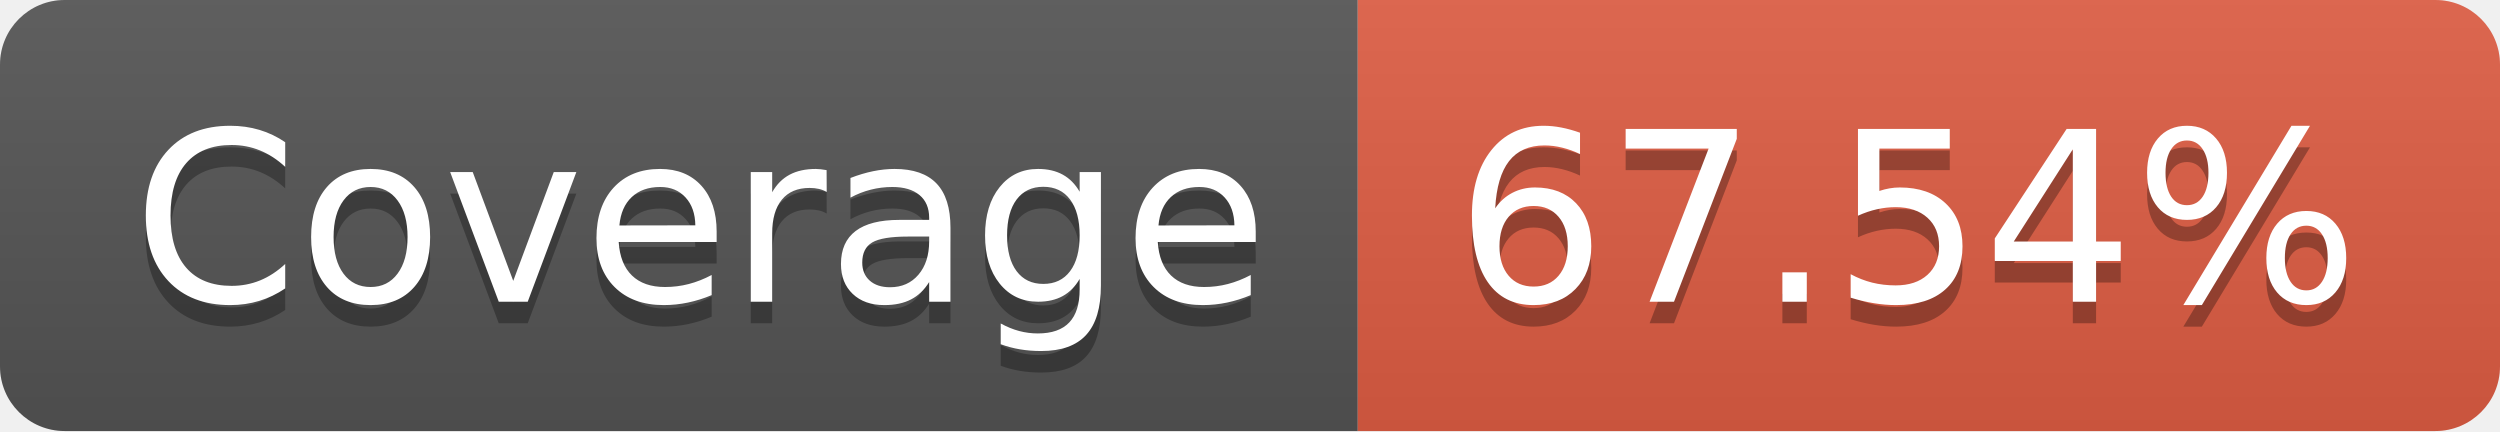
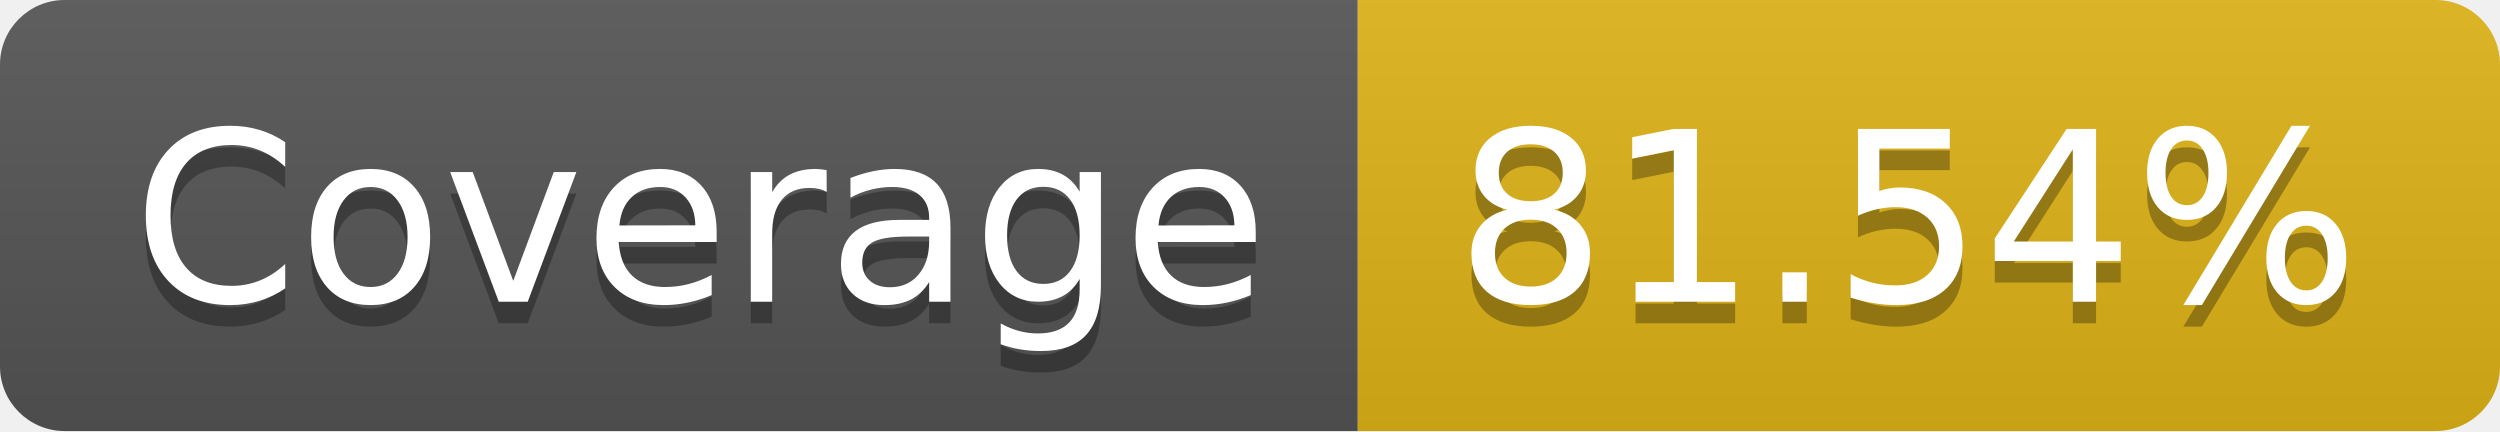
- <svg xmlns="http://www.w3.org/2000/svg" width="116" height="20" role="img" aria-label="Coverage: 67.54%">
+ <svg xmlns="http://www.w3.org/2000/svg" width="116" height="20" role="img" aria-label="Coverage: 81.54%">
  <linearGradient id="s" x2="0" y2="100%">
    <stop offset="0" stop-color="#bbb" stop-opacity=".1" />
    <stop offset="1" stop-opacity=".1" />
  </linearGradient>
  <clipPath id="r">
    <rect width="116" height="20" rx="3" fill="#fff" />
  </clipPath>
  <g clip-path="url(#r)">
    <rect width="63" height="20" fill="#555" />
-     <rect x="63" width="53" height="20" fill="#e05d44" />
+     <rect x="63" width="53" height="20" fill="#dfb317" />
    <rect width="116" height="20" fill="url(#s)" />
  </g>
  <g fill="#fff" text-anchor="middle" font-family="Verdana,Geneva,DejaVu Sans,sans-serif" text-rendering="geometricPrecision" font-size="110">
    <text aria-hidden="true" x="325" y="150" fill="#010101" fill-opacity=".3" transform="scale(.1)" textLength="530">Coverage</text>
    <text x="325" y="140" transform="scale(.1)" fill="#fff" textLength="530">Coverage</text>
-     <text aria-hidden="true" x="885" y="150" fill="#010101" fill-opacity=".3" transform="scale(.1)" textLength="430">67.54%</text>
-     <text x="885" y="140" transform="scale(.1)" fill="#fff" textLength="430">67.54%</text>
+     <text aria-hidden="true" x="885" y="150" fill="#010101" fill-opacity=".3" transform="scale(.1)" textLength="430">81.54%</text>
+     <text x="885" y="140" transform="scale(.1)" fill="#fff" textLength="430">81.54%</text>
  </g>
</svg>
